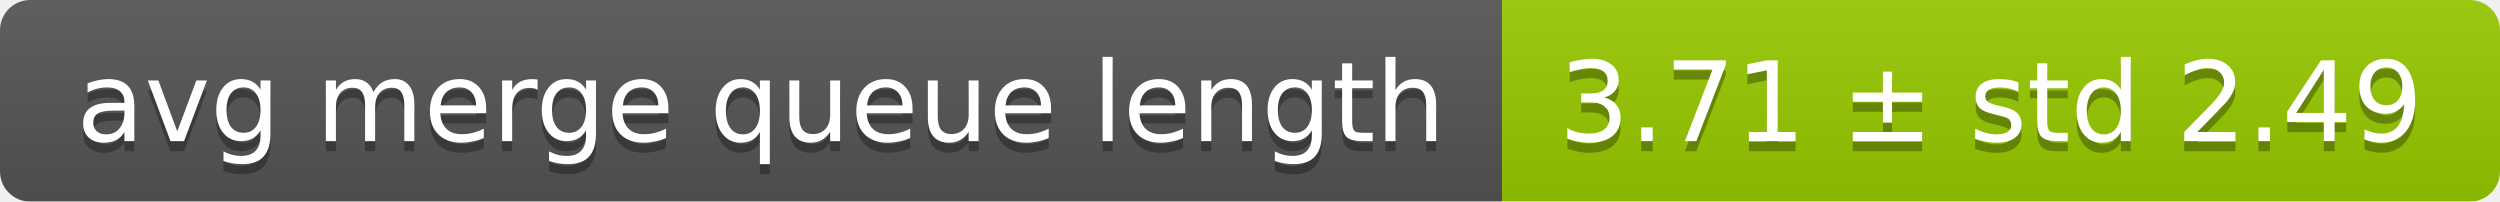
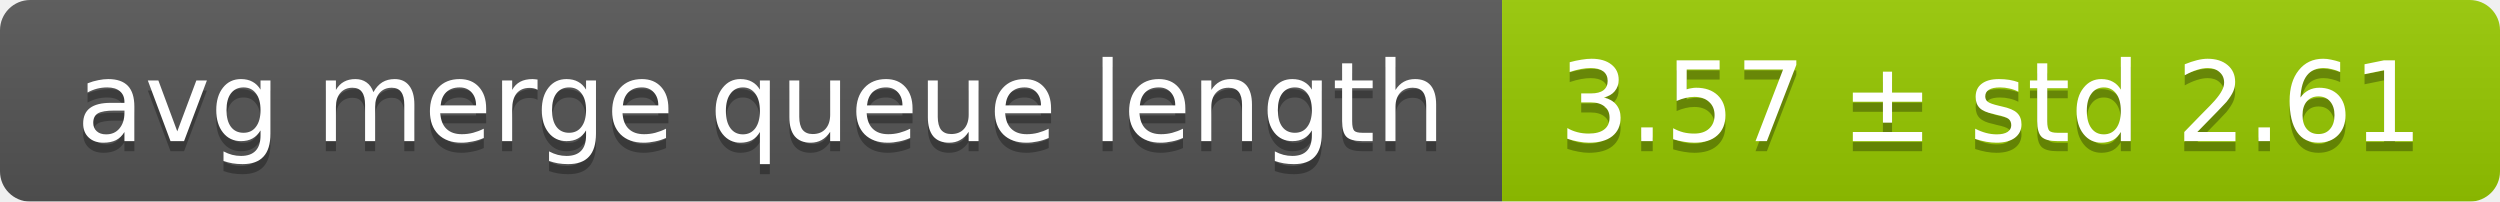
<svg xmlns="http://www.w3.org/2000/svg" width="248" height="20">
  <linearGradient id="smooth" x2="0" y2="100%">
    <stop offset="0" stop-color="#bbb" stop-opacity=".1" />
    <stop offset="1" stop-opacity=".1" />
  </linearGradient>
  <mask id="round">
    <rect width="248" height="20" rx="3" fill="#fff" />
  </mask>
  <g mask="url(#round)">
    <rect width="149" height="20" fill="#555" />
    <rect x="149" width="99" height="20" fill="#97ca00" />
    <rect width="248" height="20" fill="url(#smooth)" />
  </g>
  <g fill="#fff" text-anchor="middle" font-family="DejaVu Sans,Verdana,Geneva,sans-serif" font-size="11">
    <text x="75.5" y="15" fill="#010101" fill-opacity=".3">avg merge queue length</text>
    <text x="75.5" y="14">avg merge queue length</text>
-     <text x="197.5" y="15" fill="#010101" fill-opacity=".3">3.71 ± std 2.49</text>
-     <text x="197.5" y="14">3.71 ± std 2.49</text>
+     <text x="197.5" y="15" fill="#010101" fill-opacity=".3">3.57 ± std 2.61</text>
+     <text x="197.5" y="14">3.57 ± std 2.61</text>
  </g>
</svg>
